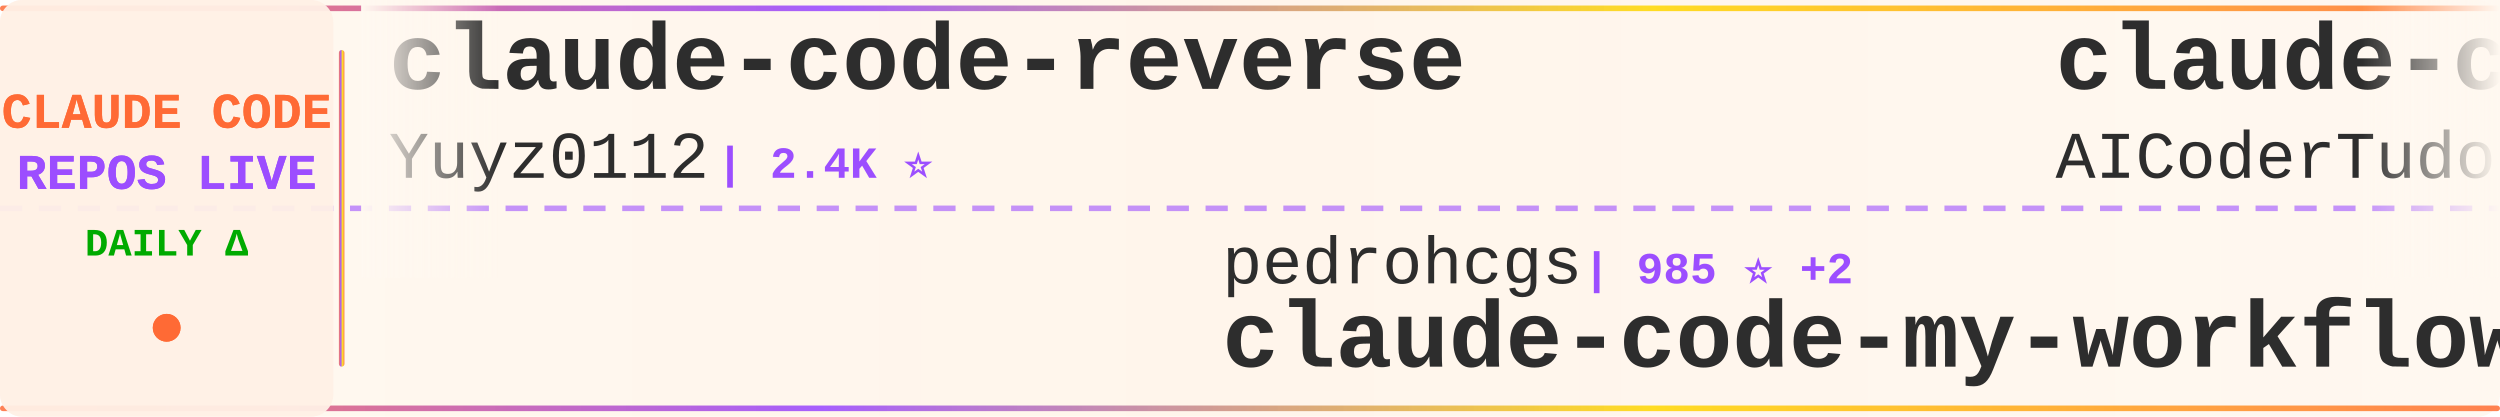
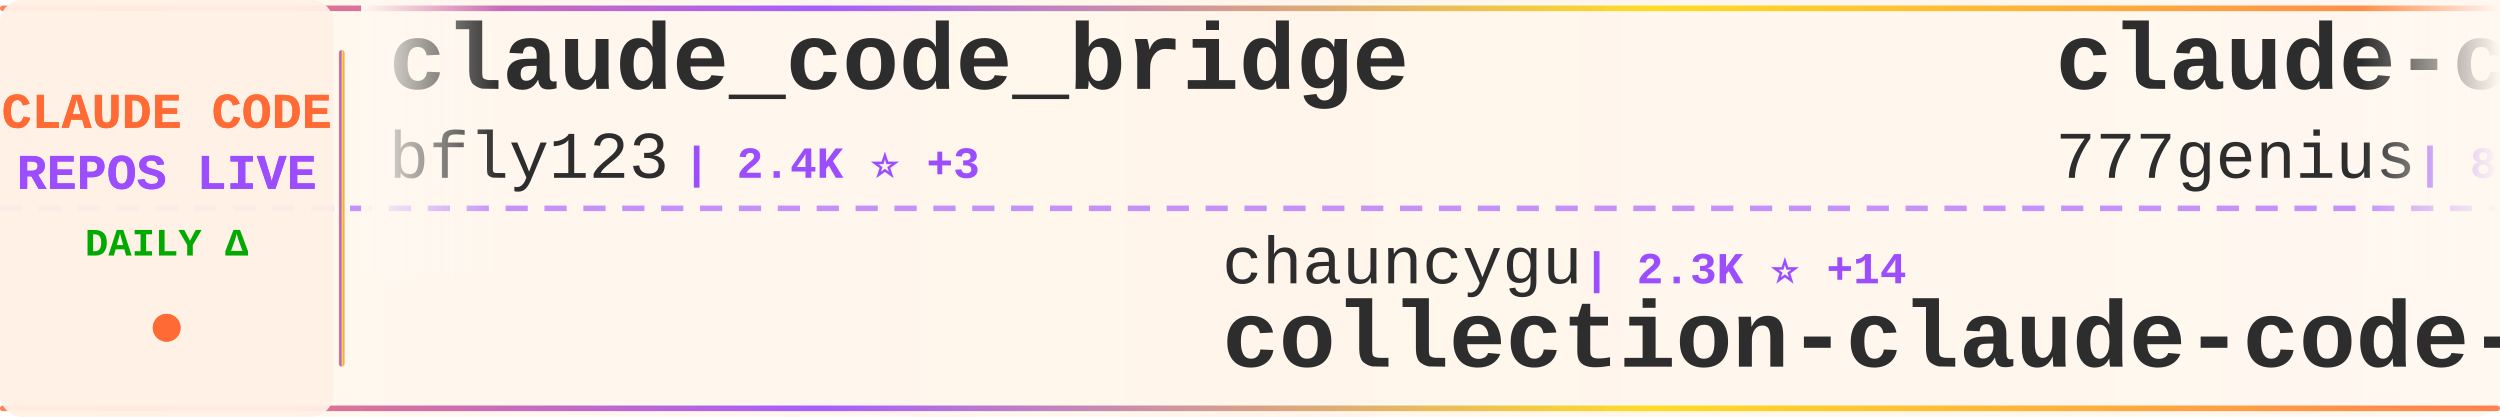
<svg xmlns="http://www.w3.org/2000/svg" width="900" height="150">
  <defs>
    <linearGradient id="tickerBg" x1="0%" y1="0%" x2="100%" y2="0%">
      <stop offset="0%" style="stop-color:#fff8f0;stop-opacity:0.98" />
      <stop offset="50%" style="stop-color:#fff5eb;stop-opacity:1" />
      <stop offset="100%" style="stop-color:#fff8f0;stop-opacity:0.98" />
    </linearGradient>
    <linearGradient id="borderGrad" x1="0%" y1="0%" x2="100%" y2="0%">
      <stop offset="0%" style="stop-color:#FF6B35;stop-opacity:0.85">
        <animate attributeName="stop-opacity" values="0.85;1;0.85" dur="2s" repeatCount="indefinite" />
      </stop>
      <stop offset="33%" style="stop-color:#9C4EFF;stop-opacity:0.9">
        <animate attributeName="stop-opacity" values="0.9;1;0.9" dur="2.2s" repeatCount="indefinite" />
      </stop>
      <stop offset="66%" style="stop-color:#FFD700;stop-opacity:0.85">
        <animate attributeName="stop-opacity" values="0.85;1;0.85" dur="1.8s" repeatCount="indefinite" />
      </stop>
      <stop offset="100%" style="stop-color:#FF6B35;stop-opacity:0.85">
        <animate attributeName="stop-opacity" values="0.85;1;0.85" dur="2s" repeatCount="indefinite" />
      </stop>
    </linearGradient>
    <filter id="textGlow">
      <feGaussianBlur stdDeviation="0.15" result="coloredBlur" />
      <feMerge>
        <feMergeNode in="coloredBlur" />
        <feMergeNode in="SourceGraphic" />
      </feMerge>
    </filter>
    <filter id="metricGlow">
      <feGaussianBlur stdDeviation="0.2" result="coloredBlur" />
      <feMerge>
        <feMergeNode in="coloredBlur" />
        <feMergeNode in="SourceGraphic" />
      </feMerge>
    </filter>
    <linearGradient id="leftFade" x1="0%" y1="0%" x2="100%" y2="0%">
      <stop offset="0%" style="stop-color:#fff8f0;stop-opacity:1" />
      <stop offset="100%" style="stop-color:#fff8f0;stop-opacity:0" />
    </linearGradient>
    <linearGradient id="rightFade" x1="0%" y1="0%" x2="100%" y2="0%">
      <stop offset="0%" style="stop-color:#fff8f0;stop-opacity:0" />
      <stop offset="100%" style="stop-color:#fff8f0;stop-opacity:1" />
    </linearGradient>
  </defs>
  <rect width="900" height="150" fill="url(#tickerBg)" rx="8" />
  <rect x="0" y="2" width="900" height="2" fill="url(#borderGrad)" rx="1" />
  <rect x="0" y="146" width="900" height="2" fill="url(#borderGrad)" rx="1" />
  <line x1="0" y1="75" x2="900" y2="75" stroke="#9C4EFF" stroke-width="2" stroke-dasharray="8 6" opacity="0.6" />
  <rect x="0" y="0" width="120" height="150" fill="#fff0e6" opacity="0.95" rx="8" />
  <text x="60" y="46" font-family="'Courier New', monospace" font-size="18" font-weight="bold" fill="#FF6B35" text-anchor="middle" filter="url(#textGlow)">
    CLAUDE CODE
  </text>
  <text x="60" y="68" font-family="'Courier New', monospace" font-size="18" font-weight="bold" fill="#9C4EFF" text-anchor="middle" filter="url(#textGlow)">
    REPOS LIVE
  </text>
  <text x="60" y="92" font-family="'Courier New', monospace" font-size="14" font-weight="bold" fill="#00aa00" text-anchor="middle">
    DAILY Δ
  </text>
  <circle cx="60" cy="118" r="5" fill="#FF6B35" filter="url(#metricGlow)">
    <animate attributeName="r" values="4;6;4" dur="1.5s" repeatCount="indefinite" />
    <animate attributeName="opacity" values="0.6;1;0.6" dur="1.5s" repeatCount="indefinite" />
  </circle>
  <rect x="122" y="18" width="2" height="114" fill="url(#borderGrad)" rx="1" />
  <clipPath id="tickerClip">
    <rect x="130" y="0" width="770" height="150" />
  </clipPath>
  <g clip-path="url(#tickerClip)">
    <g id="tickerItems">
      <animateTransform attributeName="transform" attributeType="XML" type="translate" from="0 0" to="-3000 0" dur="54s" repeatCount="indefinite" />
      <g transform="translate(0, 0)">
-         <text x="140" y="32" font-family="'Courier New', monospace" font-size="34" font-weight="bold" fill="#2d2d2d">claude-code-reverse</text>
-         <text x="140" y="64" font-family="'Courier New', monospace" font-size="24" font-weight="normal" fill="#2d2d2d" opacity="1.0">Yuyz0112</text>
-         <text x="258" y="64" font-family="'Courier New', monospace" font-size="16" font-weight="bold" fill="#9C4EFF"> | 2.4K ⭐</text>
+         <text x="140" y="32" font-family="'Courier New', monospace" font-size="34" font-weight="bold" fill="#2d2d2d">claude_code_bridge</text>
+         <text x="140" y="64" font-family="'Courier New', monospace" font-size="24" font-weight="normal" fill="#2d2d2d" opacity="1.0">bfly123</text>
+         <text x="246" y="64" font-family="'Courier New', monospace" font-size="16" font-weight="bold" fill="#9C4EFF"> | 2.4K ⭐ +3</text>
      </g>
      <g transform="translate(300, 0)">
-         <text x="140" y="102" font-family="'Courier New', monospace" font-size="24" font-weight="normal" fill="#2d2d2d" opacity="1.0">pedrohcgs</text>
-         <text x="270" y="102" font-family="'Courier New', monospace" font-size="16" font-weight="bold" fill="#9C4EFF"> | 985 ⭐ +2</text>
-         <text x="140" y="132" font-family="'Courier New', monospace" font-size="34" font-weight="bold" fill="#2d2d2d">claude-code-my-workflow</text>
+         <text x="140" y="102" font-family="'Courier New', monospace" font-size="24" font-weight="normal" fill="#2d2d2d" opacity="1.0">chauncygu</text>
+         <text x="270" y="102" font-family="'Courier New', monospace" font-size="16" font-weight="bold" fill="#9C4EFF"> | 2.3K ⭐ +14</text>
+         <text x="140" y="132" font-family="'Courier New', monospace" font-size="34" font-weight="bold" fill="#2d2d2d">collection-claude-code-s...</text>
      </g>
      <g transform="translate(600, 0)">
-         <text x="140" y="32" font-family="'Courier New', monospace" font-size="34" font-weight="bold" fill="#2d2d2d">claude-code-tudou</text>
-         <text x="140" y="64" font-family="'Courier New', monospace" font-size="24" font-weight="normal" fill="#2d2d2d" opacity="1.0">AICoderTudou</text>
-         <text x="306" y="64" font-family="'Courier New', monospace" font-size="16" font-weight="bold" fill="#9C4EFF"> | 495 ⭐</text>
+         <text x="140" y="32" font-family="'Courier New', monospace" font-size="34" font-weight="bold" fill="#2d2d2d">claude-code-source-code</text>
+         <text x="140" y="64" font-family="'Courier New', monospace" font-size="24" font-weight="normal" fill="#2d2d2d" opacity="1.0">777genius</text>
+         <text x="270" y="64" font-family="'Courier New', monospace" font-size="16" font-weight="bold" fill="#9C4EFF"> | 898 ⭐</text>
      </g>
      <g transform="translate(900, 0)">
-         <text x="140" y="102" font-family="'Courier New', monospace" font-size="24" font-weight="normal" fill="#2d2d2d" opacity="1.0">guanshan</text>
-         <text x="258" y="102" font-family="'Courier New', monospace" font-size="16" font-weight="bold" fill="#9C4EFF"> | 56 ⭐</text>
-         <text x="140" y="132" font-family="'Courier New', monospace" font-size="34" font-weight="bold" fill="#2d2d2d">ClaudeCode</text>
+         <text x="140" y="102" font-family="'Courier New', monospace" font-size="24" font-weight="normal" fill="#2d2d2d" opacity="1.0">Alishahryar1</text>
+         <text x="306" y="102" font-family="'Courier New', monospace" font-size="16" font-weight="bold" fill="#9C4EFF"> | 11.8K ⭐ +2.1K</text>
+         <text x="140" y="132" font-family="'Courier New', monospace" font-size="34" font-weight="bold" fill="#2d2d2d">free-claude-code</text>
      </g>
      <g transform="translate(1200, 0)">
-         <text x="140" y="32" font-family="'Courier New', monospace" font-size="34" font-weight="bold" fill="#2d2d2d">claude-code-hooks-master...</text>
-         <text x="140" y="64" font-family="'Courier New', monospace" font-size="24" font-weight="normal" fill="#2d2d2d" opacity="1.0">disler</text>
-         <text x="234" y="64" font-family="'Courier New', monospace" font-size="16" font-weight="bold" fill="#9C4EFF"> | 3.6K ⭐ +5</text>
+         <text x="140" y="32" font-family="'Courier New', monospace" font-size="34" font-weight="bold" fill="#2d2d2d">nanoclaw</text>
+         <text x="140" y="64" font-family="'Courier New', monospace" font-size="24" font-weight="normal" fill="#2d2d2d" opacity="1.0">qwibitai</text>
+         <text x="258" y="64" font-family="'Courier New', monospace" font-size="16" font-weight="bold" fill="#9C4EFF"> | 28.0K ⭐ +108</text>
      </g>
      <g transform="translate(1500, 0)">
-         <text x="140" y="102" font-family="'Courier New', monospace" font-size="24" font-weight="normal" fill="#2d2d2d" opacity="1.0">zstmfhy</text>
-         <text x="246" y="102" font-family="'Courier New', monospace" font-size="16" font-weight="bold" fill="#9C4EFF"> | 190 ⭐</text>
-         <text x="140" y="132" font-family="'Courier New', monospace" font-size="34" font-weight="bold" fill="#2d2d2d">Claude-code</text>
+         <text x="140" y="102" font-family="'Courier New', monospace" font-size="24" font-weight="normal" fill="#2d2d2d" opacity="1.0">AprilNEA</text>
+         <text x="258" y="102" font-family="'Courier New', monospace" font-size="16" font-weight="bold" fill="#9C4EFF"> | 373 ⭐</text>
+         <text x="140" y="132" font-family="'Courier New', monospace" font-size="34" font-weight="bold" fill="#2d2d2d">claude-code-source</text>
      </g>
      <g transform="translate(1800, 0)">
-         <text x="140" y="32" font-family="'Courier New', monospace" font-size="34" font-weight="bold" fill="#2d2d2d">claude-code-pm-course</text>
-         <text x="140" y="64" font-family="'Courier New', monospace" font-size="24" font-weight="normal" fill="#2d2d2d" opacity="1.0">carlvellotti</text>
-         <text x="306" y="64" font-family="'Courier New', monospace" font-size="16" font-weight="bold" fill="#9C4EFF"> | 1.9K ⭐ +3</text>
+         <text x="140" y="32" font-family="'Courier New', monospace" font-size="34" font-weight="bold" fill="#2d2d2d">Claude-code</text>
+         <text x="140" y="64" font-family="'Courier New', monospace" font-size="24" font-weight="normal" fill="#2d2d2d" opacity="1.0">fazxes</text>
+         <text x="234" y="64" font-family="'Courier New', monospace" font-size="16" font-weight="bold" fill="#9C4EFF"> | 211 ⭐</text>
      </g>
      <g transform="translate(2100, 0)">
-         <text x="140" y="102" font-family="'Courier New', monospace" font-size="24" font-weight="normal" fill="#2d2d2d" opacity="1.0">router-for-me</text>
-         <text x="318" y="102" font-family="'Courier New', monospace" font-size="16" font-weight="bold" fill="#9C4EFF"> | 28.8K ⭐ +194</text>
-         <text x="140" y="132" font-family="'Courier New', monospace" font-size="34" font-weight="bold" fill="#2d2d2d">CLIProxyAPI</text>
+         <text x="140" y="102" font-family="'Courier New', monospace" font-size="24" font-weight="normal" fill="#2d2d2d" opacity="1.0">pengchengneo</text>
+         <text x="306" y="102" font-family="'Courier New', monospace" font-size="16" font-weight="bold" fill="#9C4EFF"> | 1.2K ⭐ +8</text>
+         <text x="140" y="132" font-family="'Courier New', monospace" font-size="34" font-weight="bold" fill="#2d2d2d">Claude-Code</text>
      </g>
      <g transform="translate(2400, 0)">
-         <text x="140" y="32" font-family="'Courier New', monospace" font-size="34" font-weight="bold" fill="#2d2d2d">Claude-Code-x-OpenClaw-G...</text>
-         <text x="140" y="64" font-family="'Courier New', monospace" font-size="24" font-weight="normal" fill="#2d2d2d" opacity="1.0">KimYx0207</text>
-         <text x="270" y="64" font-family="'Courier New', monospace" font-size="16" font-weight="bold" fill="#9C4EFF"> | 3.5K ⭐ +19</text>
+         <text x="140" y="32" font-family="'Courier New', monospace" font-size="34" font-weight="bold" fill="#2d2d2d">claude-code-best-practic...</text>
+         <text x="140" y="64" font-family="'Courier New', monospace" font-size="24" font-weight="normal" fill="#2d2d2d" opacity="1.0">shanraisshan</text>
+         <text x="306" y="64" font-family="'Courier New', monospace" font-size="16" font-weight="bold" fill="#9C4EFF"> | 48.1K ⭐ +170</text>
      </g>
      <g transform="translate(2700, 0)">
-         <text x="140" y="102" font-family="'Courier New', monospace" font-size="24" font-weight="normal" fill="#2d2d2d" opacity="1.0">sugyan</text>
-         <text x="234" y="102" font-family="'Courier New', monospace" font-size="16" font-weight="bold" fill="#9C4EFF"> | 1.1K ⭐ +3</text>
-         <text x="140" y="132" font-family="'Courier New', monospace" font-size="34" font-weight="bold" fill="#2d2d2d">claude-code-webui</text>
+         <text x="140" y="102" font-family="'Courier New', monospace" font-size="24" font-weight="normal" fill="#2d2d2d" opacity="1.0">oboard</text>
+         <text x="234" y="102" font-family="'Courier New', monospace" font-size="16" font-weight="bold" fill="#9C4EFF"> | 3.1K ⭐ +7</text>
+         <text x="140" y="132" font-family="'Courier New', monospace" font-size="34" font-weight="bold" fill="#2d2d2d">claude-code-rev</text>
      </g>
      <g transform="translate(3000, 0)">
-         <text x="140" y="32" font-family="'Courier New', monospace" font-size="34" font-weight="bold" fill="#2d2d2d">claude-code-reverse</text>
-         <text x="140" y="64" font-family="'Courier New', monospace" font-size="24" font-weight="normal" fill="#2d2d2d" opacity="1.0">Yuyz0112</text>
-         <text x="258" y="64" font-family="'Courier New', monospace" font-size="16" font-weight="bold" fill="#9C4EFF"> | 2.4K ⭐</text>
+         <text x="140" y="32" font-family="'Courier New', monospace" font-size="34" font-weight="bold" fill="#2d2d2d">claude_code_bridge</text>
+         <text x="140" y="64" font-family="'Courier New', monospace" font-size="24" font-weight="normal" fill="#2d2d2d" opacity="1.0">bfly123</text>
+         <text x="246" y="64" font-family="'Courier New', monospace" font-size="16" font-weight="bold" fill="#9C4EFF"> | 2.4K ⭐ +3</text>
      </g>
      <g transform="translate(3300, 0)">
-         <text x="140" y="102" font-family="'Courier New', monospace" font-size="24" font-weight="normal" fill="#2d2d2d" opacity="1.0">pedrohcgs</text>
-         <text x="270" y="102" font-family="'Courier New', monospace" font-size="16" font-weight="bold" fill="#9C4EFF"> | 985 ⭐ +2</text>
-         <text x="140" y="132" font-family="'Courier New', monospace" font-size="34" font-weight="bold" fill="#2d2d2d">claude-code-my-workflow</text>
+         <text x="140" y="102" font-family="'Courier New', monospace" font-size="24" font-weight="normal" fill="#2d2d2d" opacity="1.0">chauncygu</text>
+         <text x="270" y="102" font-family="'Courier New', monospace" font-size="16" font-weight="bold" fill="#9C4EFF"> | 2.3K ⭐ +14</text>
+         <text x="140" y="132" font-family="'Courier New', monospace" font-size="34" font-weight="bold" fill="#2d2d2d">collection-claude-code-s...</text>
      </g>
      <g transform="translate(3600, 0)">
-         <text x="140" y="32" font-family="'Courier New', monospace" font-size="34" font-weight="bold" fill="#2d2d2d">claude-code-tudou</text>
-         <text x="140" y="64" font-family="'Courier New', monospace" font-size="24" font-weight="normal" fill="#2d2d2d" opacity="1.0">AICoderTudou</text>
-         <text x="306" y="64" font-family="'Courier New', monospace" font-size="16" font-weight="bold" fill="#9C4EFF"> | 495 ⭐</text>
+         <text x="140" y="32" font-family="'Courier New', monospace" font-size="34" font-weight="bold" fill="#2d2d2d">claude-code-source-code</text>
+         <text x="140" y="64" font-family="'Courier New', monospace" font-size="24" font-weight="normal" fill="#2d2d2d" opacity="1.0">777genius</text>
+         <text x="270" y="64" font-family="'Courier New', monospace" font-size="16" font-weight="bold" fill="#9C4EFF"> | 898 ⭐</text>
      </g>
      <g transform="translate(3900, 0)">
-         <text x="140" y="102" font-family="'Courier New', monospace" font-size="24" font-weight="normal" fill="#2d2d2d" opacity="1.0">guanshan</text>
-         <text x="258" y="102" font-family="'Courier New', monospace" font-size="16" font-weight="bold" fill="#9C4EFF"> | 56 ⭐</text>
-         <text x="140" y="132" font-family="'Courier New', monospace" font-size="34" font-weight="bold" fill="#2d2d2d">ClaudeCode</text>
+         <text x="140" y="102" font-family="'Courier New', monospace" font-size="24" font-weight="normal" fill="#2d2d2d" opacity="1.0">Alishahryar1</text>
+         <text x="306" y="102" font-family="'Courier New', monospace" font-size="16" font-weight="bold" fill="#9C4EFF"> | 11.8K ⭐ +2.1K</text>
+         <text x="140" y="132" font-family="'Courier New', monospace" font-size="34" font-weight="bold" fill="#2d2d2d">free-claude-code</text>
      </g>
    </g>
  </g>
  <rect x="130" y="0" width="50" height="100" fill="url(#leftFade)" />
  <rect x="850" y="0" width="50" height="100" fill="url(#rightFade)" />
</svg>
